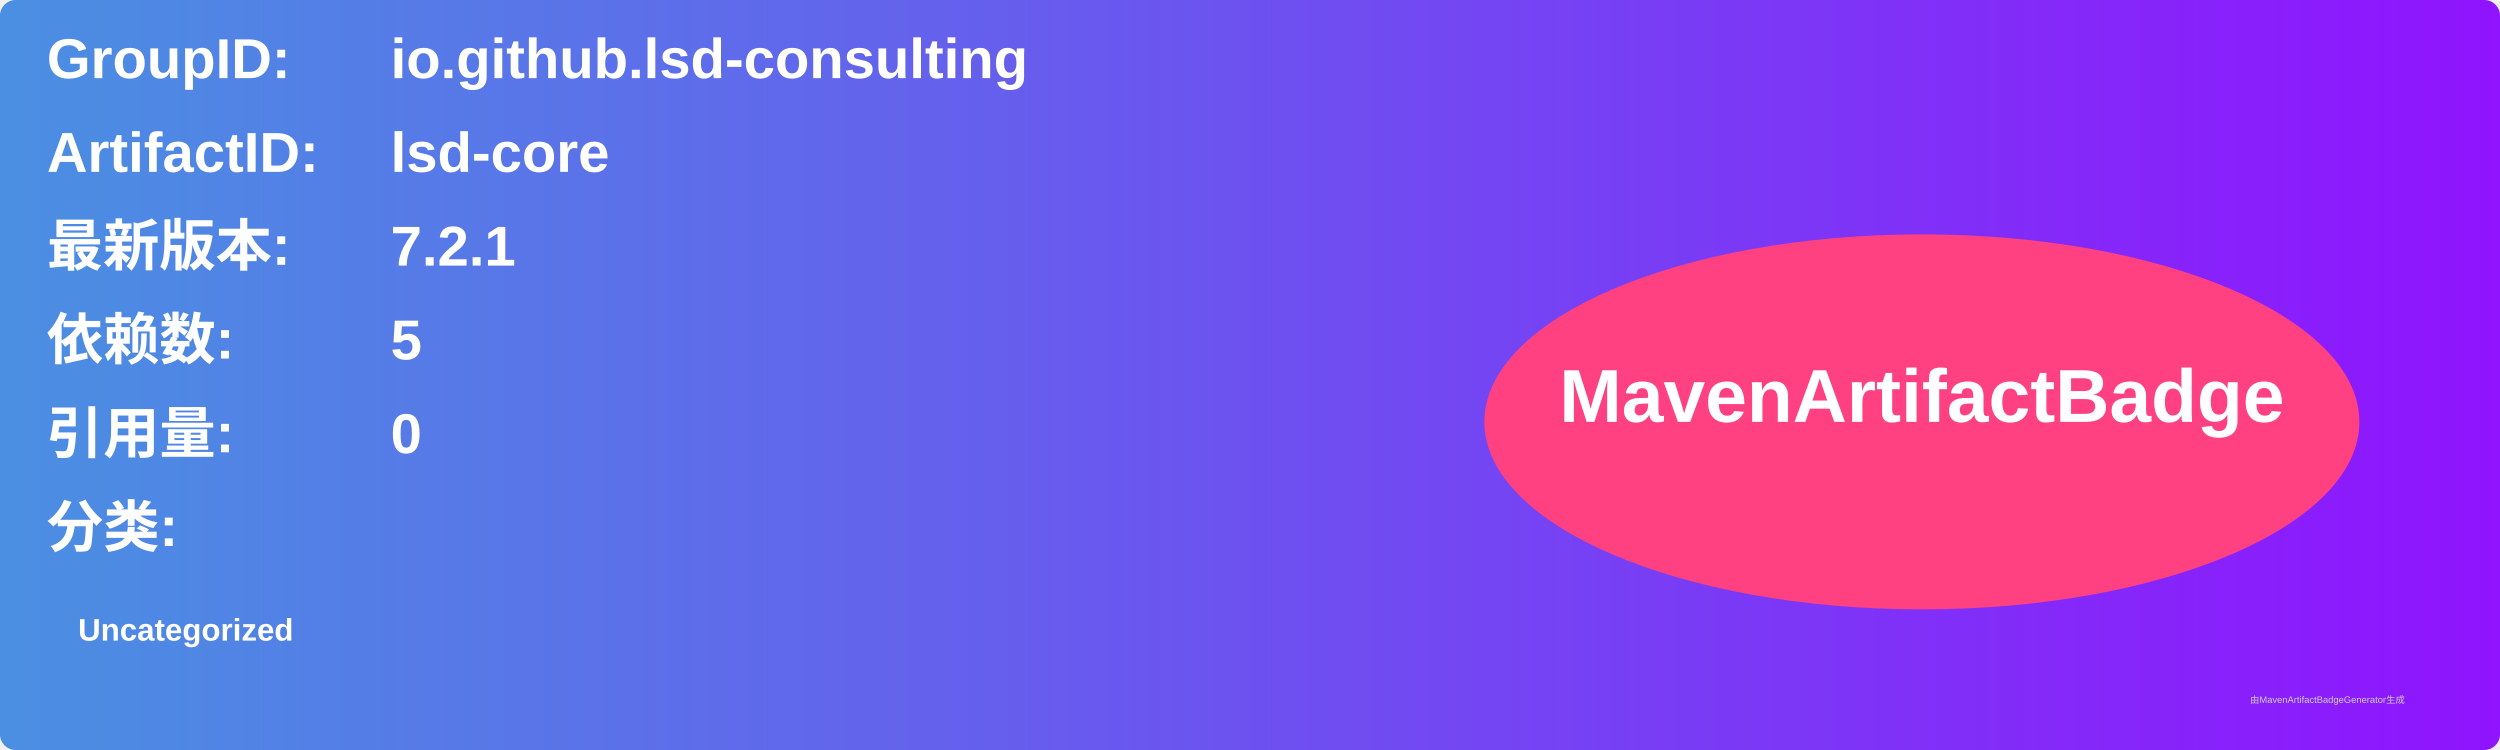
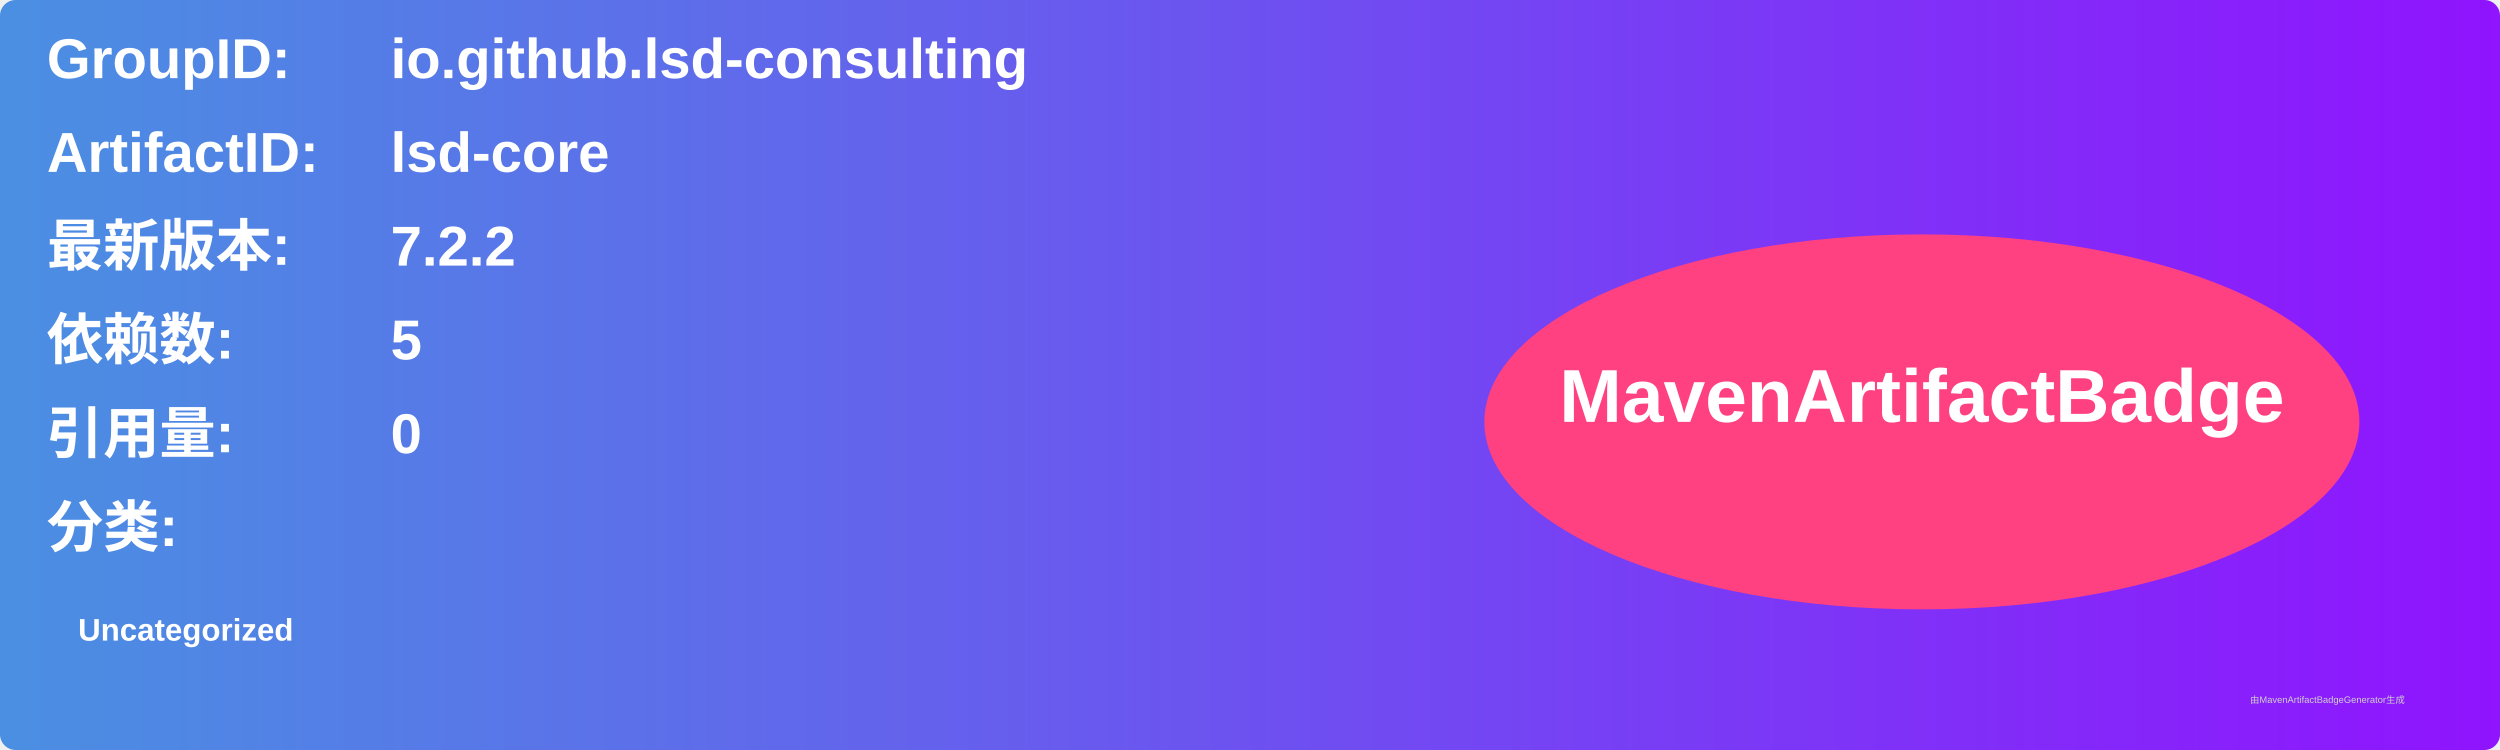
<svg xmlns="http://www.w3.org/2000/svg" width="800" height="240" viewBox="0 0 800 240">
  <linearGradient id="grad" x1="0%" y1="0%" x2="100%" y2="0%">
    <stop offset="0%" stop-color="#4a90e2" />
    <stop offset="100%" stop-color="#9013fe" />
  </linearGradient>
  <rect width="100%" height="100%" rx="5" ry="5" fill="url(#grad)" />
  <g transform="translate(15, 15)">
    <text x="0" y="10" font-family="Arial" font-size="18" fill="white" font-weight="bold" width="260">GroupID:</text>
    <text x="110" y="10" font-family="Arial" font-size="18" fill="white" font-weight="bold" width="460">io.github.lsd-consulting</text>
    <text x="0" y="40" font-family="Arial" font-size="18" fill="white" font-weight="bold" width="260">ArtifactID:</text>
    <text x="110" y="40" font-family="Arial" font-size="18" fill="white" font-weight="bold" width="460">lsd-core</text>
    <text x="0" y="70" font-family="Arial" font-size="18" fill="white" font-weight="bold">最新版本:</text>
    <text x="110" y="70" font-family="Arial" font-size="18" fill="white" font-weight="bold">
-       <tspan font-weight="bold">7.2.1</tspan>
+       <tspan font-weight="bold">7.2.2</tspan>
    </text>
    <text x="0" y="100" font-family="Arial" font-size="18" fill="white" font-weight="bold">依赖数: </text>
    <text x="110" y="100" font-family="Arial" font-size="18" fill="white">
      <tspan font-weight="bold">5</tspan>
    </text>
    <text x="0" y="130" font-family="Arial" font-size="18" fill="white" font-weight="bold">引用量: </text>
    <text x="110" y="130" font-family="Arial" font-size="18" fill="white">
      <tspan font-weight="bold">0</tspan>
    </text>
    <text x="0" y="160" font-family="Arial" font-size="18" fill="white" font-weight="bold">分类:</text>
    <text x="10" y="190" font-family="Arial" font-size="10" fill="white">
      <tspan font-weight="bold">Uncategorized</tspan>
    </text>
    <ellipse cx="600" cy="120" rx="140" ry="60" fill="#ff4081" />
    <text x="600" y="120" text-anchor="middle" font-family="Arial" font-size="24" fill="white" font-weight="bold">MavenArtifactBadge</text>
  </g>
  <text x="720" y="225" font-family="Arial" font-size="3" fill="#d0d0d0">由MavenArtifactBadgeGenerator生成</text>
</svg>
